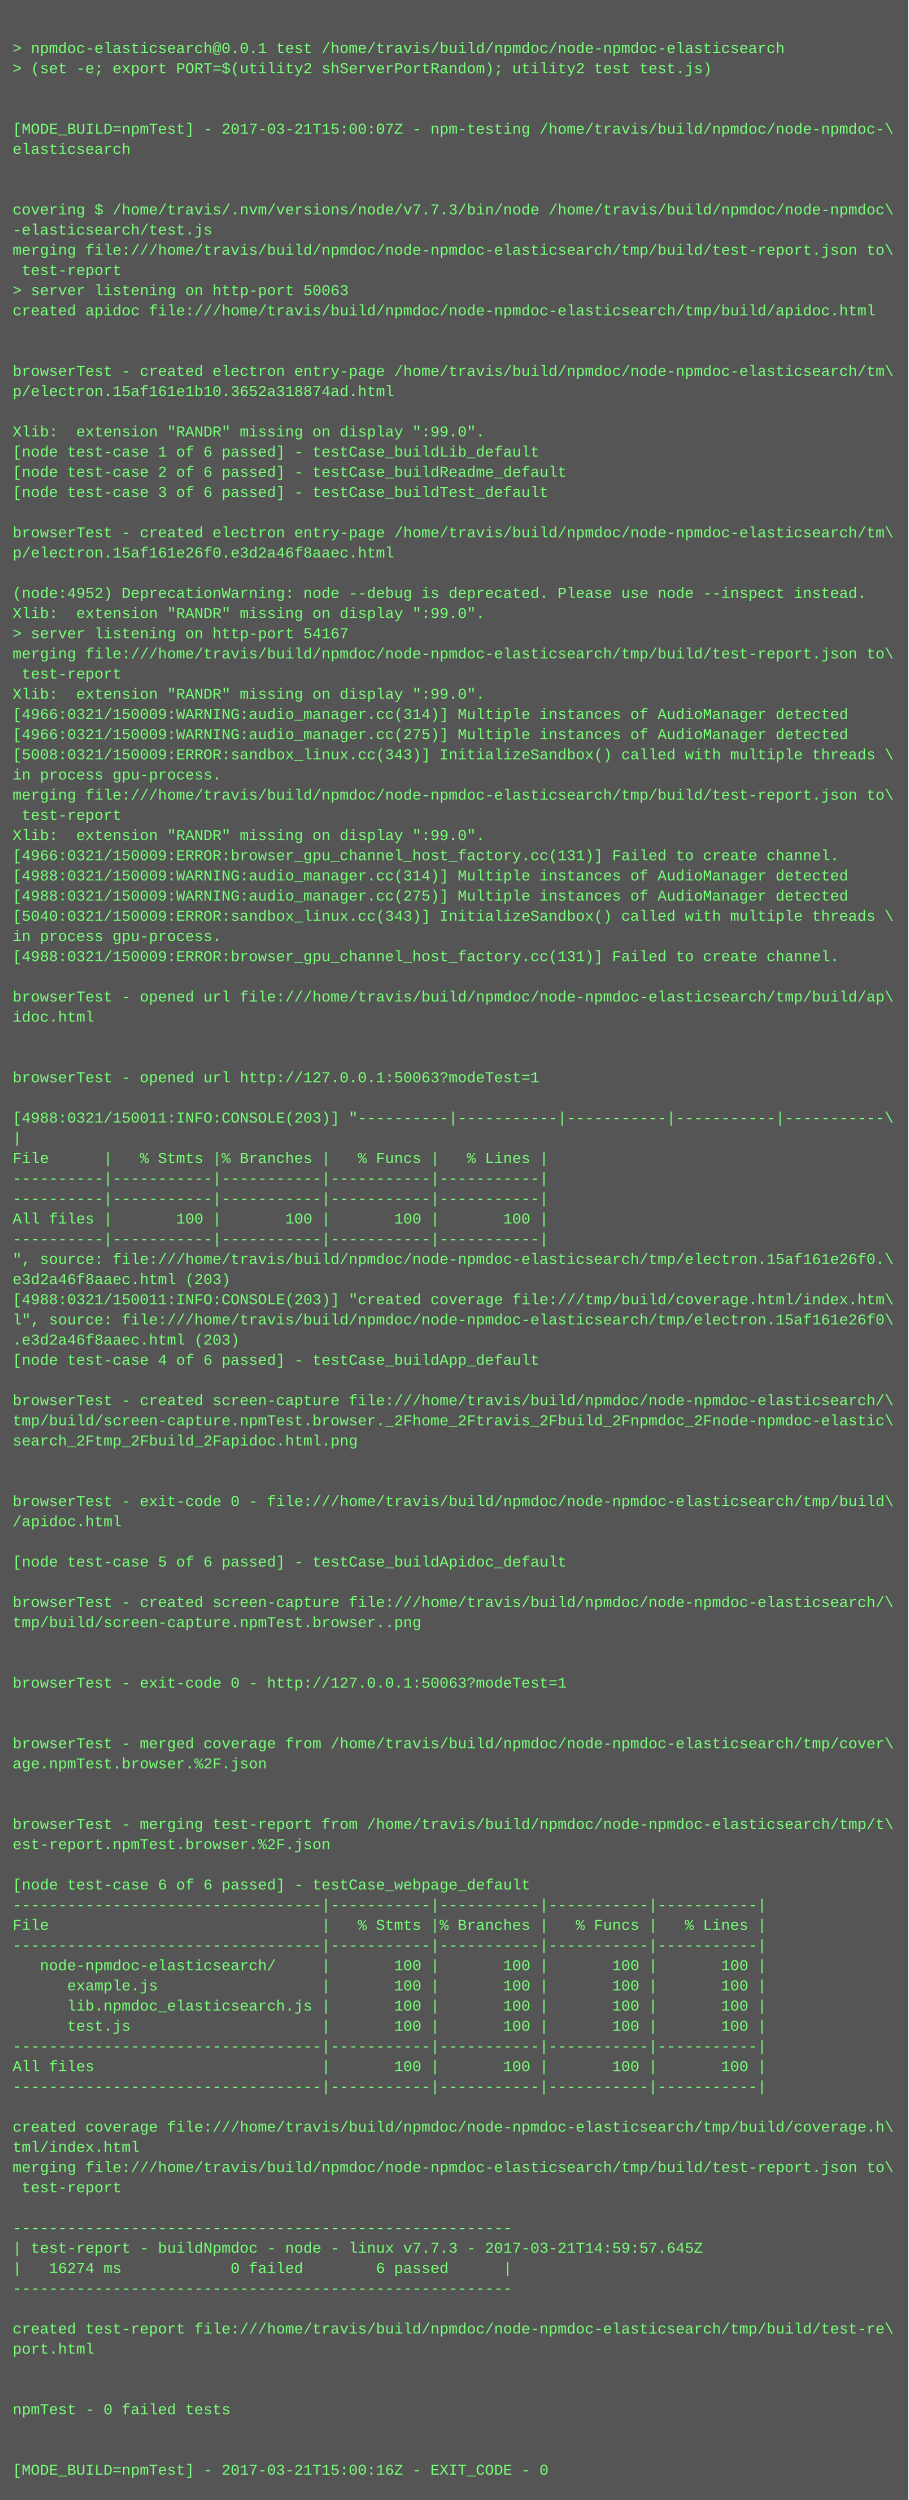
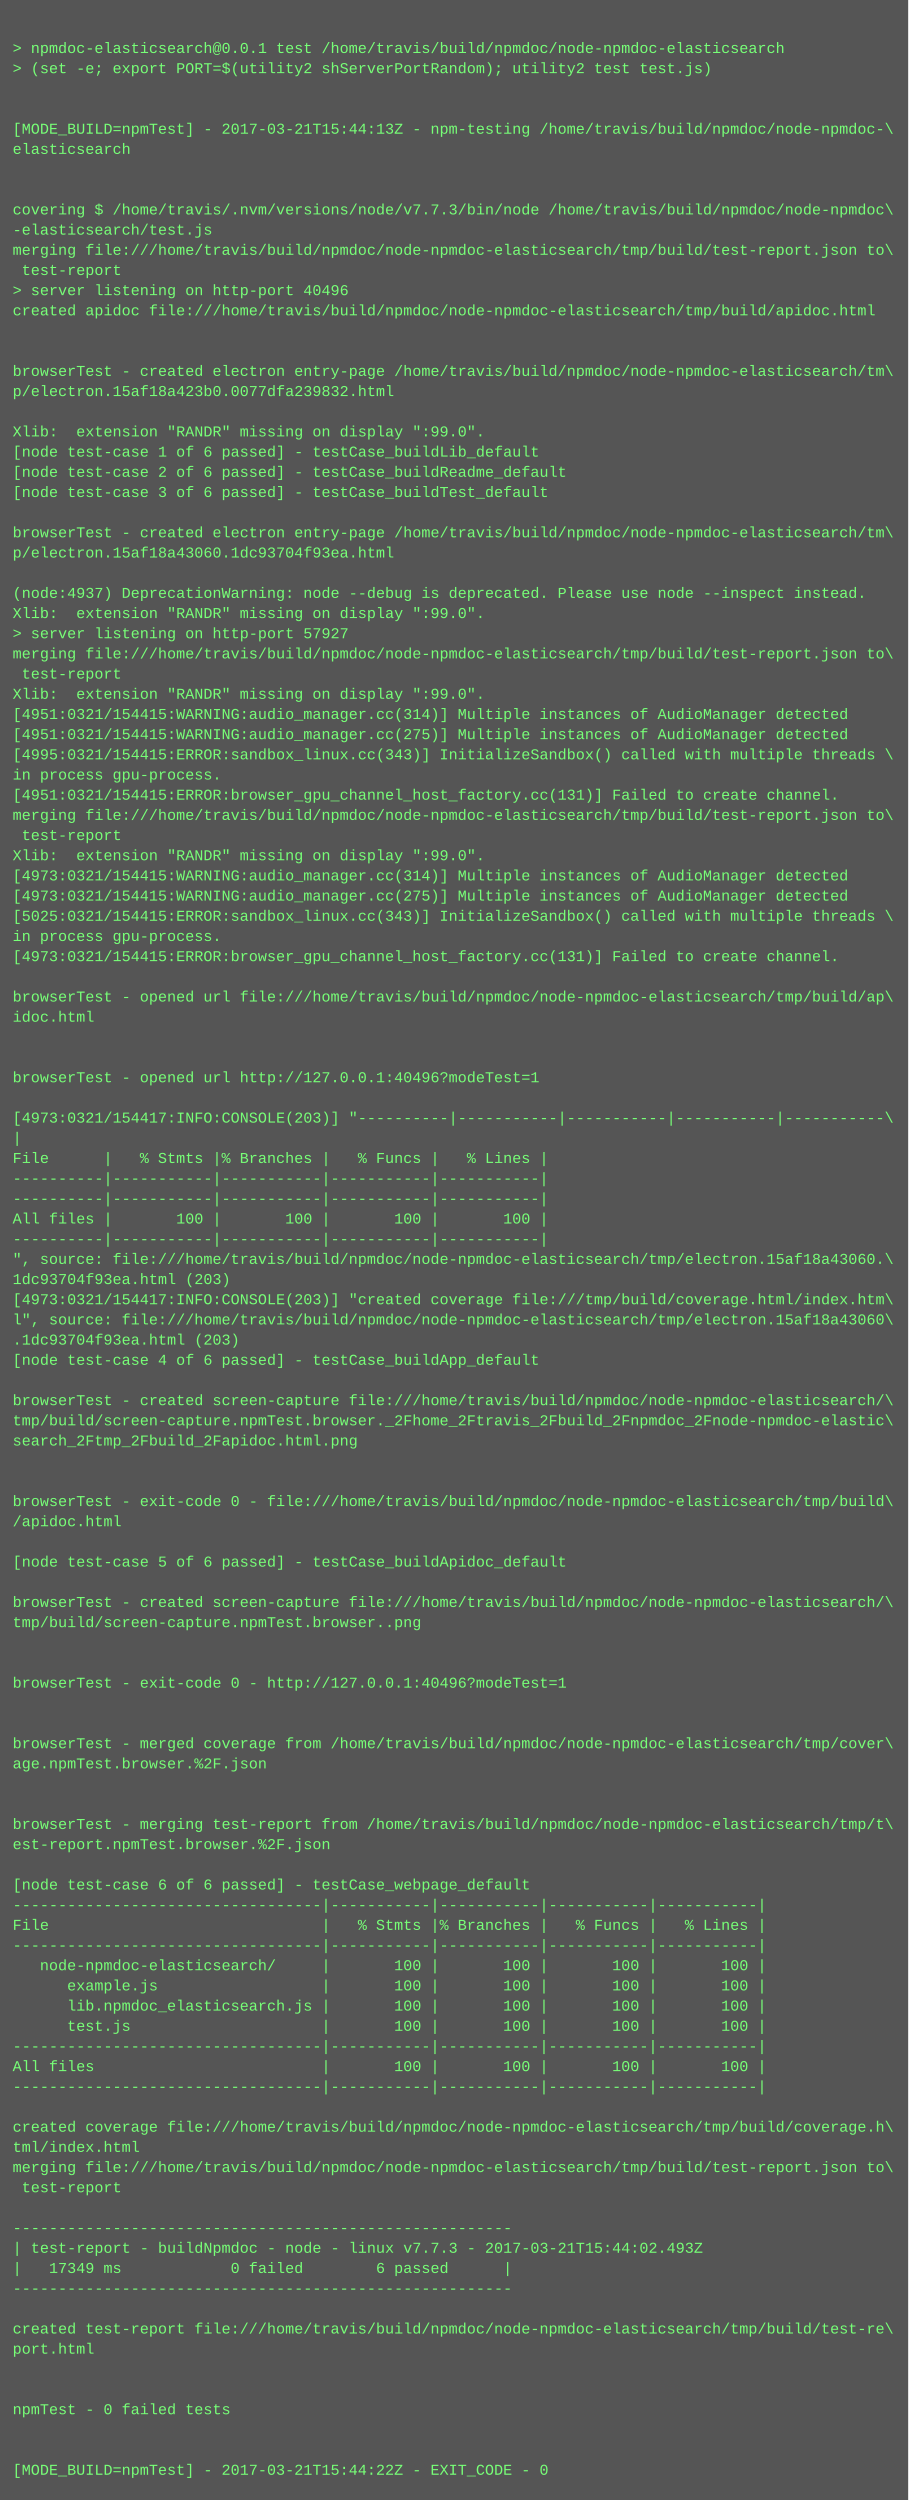
<svg xmlns="http://www.w3.org/2000/svg" height="1982" width="720">
  <rect height="1982" fill="#555" width="720" />
  <text fill="#7f7" font-family="Courier New" font-size="12" xml:space="preserve">
    <tspan x="10" y="26" />
    <tspan x="10" y="42">&gt; npmdoc-elasticsearch@0.0.1 test /home/travis/build/npmdoc/node-npmdoc-elasticsearch</tspan>
    <tspan x="10" y="58">&gt; (set -e; export PORT=$(utility2 shServerPortRandom); utility2 test test.js)</tspan>
    <tspan x="10" y="74" />
    <tspan x="10" y="90" />
-     <tspan x="10" y="106">[MODE_BUILD=npmTest] - 2017-03-21T15:00:07Z - npm-testing /home/travis/build/npmdoc/node-npmdoc-\</tspan>
+     <tspan x="10" y="106">[MODE_BUILD=npmTest] - 2017-03-21T15:44:13Z - npm-testing /home/travis/build/npmdoc/node-npmdoc-\</tspan>
    <tspan x="10" y="122">elasticsearch</tspan>
    <tspan x="10" y="138" />
    <tspan x="10" y="154" />
    <tspan x="10" y="170">covering $ /home/travis/.nvm/versions/node/v7.7.3/bin/node /home/travis/build/npmdoc/node-npmdoc\</tspan>
    <tspan x="10" y="186">-elasticsearch/test.js</tspan>
    <tspan x="10" y="202">merging file:///home/travis/build/npmdoc/node-npmdoc-elasticsearch/tmp/build/test-report.json to\</tspan>
    <tspan x="10" y="218"> test-report</tspan>
-     <tspan x="10" y="234">&gt; server listening on http-port 50063</tspan>
+     <tspan x="10" y="234">&gt; server listening on http-port 40496</tspan>
    <tspan x="10" y="250">created apidoc file:///home/travis/build/npmdoc/node-npmdoc-elasticsearch/tmp/build/apidoc.html</tspan>
    <tspan x="10" y="266" />
    <tspan x="10" y="282" />
    <tspan x="10" y="298">browserTest - created electron entry-page /home/travis/build/npmdoc/node-npmdoc-elasticsearch/tm\</tspan>
-     <tspan x="10" y="314">p/electron.15af161e1b10.3652a318874ad.html</tspan>
+     <tspan x="10" y="314">p/electron.15af18a423b0.0077dfa239832.html</tspan>
    <tspan x="10" y="330" />
    <tspan x="10" y="346">Xlib:  extension "RANDR" missing on display ":99.0".</tspan>
    <tspan x="10" y="362">[node test-case 1 of 6 passed] - testCase_buildLib_default</tspan>
    <tspan x="10" y="378">[node test-case 2 of 6 passed] - testCase_buildReadme_default</tspan>
    <tspan x="10" y="394">[node test-case 3 of 6 passed] - testCase_buildTest_default</tspan>
    <tspan x="10" y="410" />
    <tspan x="10" y="426">browserTest - created electron entry-page /home/travis/build/npmdoc/node-npmdoc-elasticsearch/tm\</tspan>
-     <tspan x="10" y="442">p/electron.15af161e26f0.e3d2a46f8aaec.html</tspan>
+     <tspan x="10" y="442">p/electron.15af18a43060.1dc93704f93ea.html</tspan>
    <tspan x="10" y="458" />
-     <tspan x="10" y="474">(node:4952) DeprecationWarning: node --debug is deprecated. Please use node --inspect instead.</tspan>
+     <tspan x="10" y="474">(node:4937) DeprecationWarning: node --debug is deprecated. Please use node --inspect instead.</tspan>
    <tspan x="10" y="490">Xlib:  extension "RANDR" missing on display ":99.0".</tspan>
-     <tspan x="10" y="506">&gt; server listening on http-port 54167</tspan>
+     <tspan x="10" y="506">&gt; server listening on http-port 57927</tspan>
    <tspan x="10" y="522">merging file:///home/travis/build/npmdoc/node-npmdoc-elasticsearch/tmp/build/test-report.json to\</tspan>
    <tspan x="10" y="538"> test-report</tspan>
    <tspan x="10" y="554">Xlib:  extension "RANDR" missing on display ":99.0".</tspan>
-     <tspan x="10" y="570">[4966:0321/150009:WARNING:audio_manager.cc(314)] Multiple instances of AudioManager detected</tspan>
-     <tspan x="10" y="586">[4966:0321/150009:WARNING:audio_manager.cc(275)] Multiple instances of AudioManager detected</tspan>
-     <tspan x="10" y="602">[5008:0321/150009:ERROR:sandbox_linux.cc(343)] InitializeSandbox() called with multiple threads \</tspan>
+     <tspan x="10" y="570">[4951:0321/154415:WARNING:audio_manager.cc(314)] Multiple instances of AudioManager detected</tspan>
+     <tspan x="10" y="586">[4951:0321/154415:WARNING:audio_manager.cc(275)] Multiple instances of AudioManager detected</tspan>
+     <tspan x="10" y="602">[4995:0321/154415:ERROR:sandbox_linux.cc(343)] InitializeSandbox() called with multiple threads \</tspan>
    <tspan x="10" y="618">in process gpu-process. </tspan>
-     <tspan x="10" y="634">merging file:///home/travis/build/npmdoc/node-npmdoc-elasticsearch/tmp/build/test-report.json to\</tspan>
-     <tspan x="10" y="650"> test-report</tspan>
-     <tspan x="10" y="666">Xlib:  extension "RANDR" missing on display ":99.0".</tspan>
-     <tspan x="10" y="682">[4966:0321/150009:ERROR:browser_gpu_channel_host_factory.cc(131)] Failed to create channel.</tspan>
-     <tspan x="10" y="698">[4988:0321/150009:WARNING:audio_manager.cc(314)] Multiple instances of AudioManager detected</tspan>
-     <tspan x="10" y="714">[4988:0321/150009:WARNING:audio_manager.cc(275)] Multiple instances of AudioManager detected</tspan>
-     <tspan x="10" y="730">[5040:0321/150009:ERROR:sandbox_linux.cc(343)] InitializeSandbox() called with multiple threads \</tspan>
+     <tspan x="10" y="634">[4951:0321/154415:ERROR:browser_gpu_channel_host_factory.cc(131)] Failed to create channel.</tspan>
+     <tspan x="10" y="650">merging file:///home/travis/build/npmdoc/node-npmdoc-elasticsearch/tmp/build/test-report.json to\</tspan>
+     <tspan x="10" y="666"> test-report</tspan>
+     <tspan x="10" y="682">Xlib:  extension "RANDR" missing on display ":99.0".</tspan>
+     <tspan x="10" y="698">[4973:0321/154415:WARNING:audio_manager.cc(314)] Multiple instances of AudioManager detected</tspan>
+     <tspan x="10" y="714">[4973:0321/154415:WARNING:audio_manager.cc(275)] Multiple instances of AudioManager detected</tspan>
+     <tspan x="10" y="730">[5025:0321/154415:ERROR:sandbox_linux.cc(343)] InitializeSandbox() called with multiple threads \</tspan>
    <tspan x="10" y="746">in process gpu-process. </tspan>
-     <tspan x="10" y="762">[4988:0321/150009:ERROR:browser_gpu_channel_host_factory.cc(131)] Failed to create channel.</tspan>
+     <tspan x="10" y="762">[4973:0321/154415:ERROR:browser_gpu_channel_host_factory.cc(131)] Failed to create channel.</tspan>
    <tspan x="10" y="778" />
    <tspan x="10" y="794">browserTest - opened url file:///home/travis/build/npmdoc/node-npmdoc-elasticsearch/tmp/build/ap\</tspan>
    <tspan x="10" y="810">idoc.html</tspan>
    <tspan x="10" y="826" />
    <tspan x="10" y="842" />
-     <tspan x="10" y="858">browserTest - opened url http://127.0.0.1:50063?modeTest=1</tspan>
+     <tspan x="10" y="858">browserTest - opened url http://127.0.0.1:40496?modeTest=1</tspan>
    <tspan x="10" y="874" />
-     <tspan x="10" y="890">[4988:0321/150011:INFO:CONSOLE(203)] "----------|-----------|-----------|-----------|-----------\</tspan>
+     <tspan x="10" y="890">[4973:0321/154417:INFO:CONSOLE(203)] "----------|-----------|-----------|-----------|-----------\</tspan>
    <tspan x="10" y="906">|</tspan>
    <tspan x="10" y="922">File      |   % Stmts |% Branches |   % Funcs |   % Lines |</tspan>
    <tspan x="10" y="938">----------|-----------|-----------|-----------|-----------|</tspan>
    <tspan x="10" y="954">----------|-----------|-----------|-----------|-----------|</tspan>
    <tspan x="10" y="970">All files |       100 |       100 |       100 |       100 |</tspan>
    <tspan x="10" y="986">----------|-----------|-----------|-----------|-----------|</tspan>
-     <tspan x="10" y="1002">", source: file:///home/travis/build/npmdoc/node-npmdoc-elasticsearch/tmp/electron.15af161e26f0.\</tspan>
-     <tspan x="10" y="1018">e3d2a46f8aaec.html (203)</tspan>
-     <tspan x="10" y="1034">[4988:0321/150011:INFO:CONSOLE(203)] "created coverage file:///tmp/build/coverage.html/index.htm\</tspan>
-     <tspan x="10" y="1050">l", source: file:///home/travis/build/npmdoc/node-npmdoc-elasticsearch/tmp/electron.15af161e26f0\</tspan>
-     <tspan x="10" y="1066">.e3d2a46f8aaec.html (203)</tspan>
+     <tspan x="10" y="1002">", source: file:///home/travis/build/npmdoc/node-npmdoc-elasticsearch/tmp/electron.15af18a43060.\</tspan>
+     <tspan x="10" y="1018">1dc93704f93ea.html (203)</tspan>
+     <tspan x="10" y="1034">[4973:0321/154417:INFO:CONSOLE(203)] "created coverage file:///tmp/build/coverage.html/index.htm\</tspan>
+     <tspan x="10" y="1050">l", source: file:///home/travis/build/npmdoc/node-npmdoc-elasticsearch/tmp/electron.15af18a43060\</tspan>
+     <tspan x="10" y="1066">.1dc93704f93ea.html (203)</tspan>
    <tspan x="10" y="1082">[node test-case 4 of 6 passed] - testCase_buildApp_default</tspan>
    <tspan x="10" y="1098" />
    <tspan x="10" y="1114">browserTest - created screen-capture file:///home/travis/build/npmdoc/node-npmdoc-elasticsearch/\</tspan>
    <tspan x="10" y="1130">tmp/build/screen-capture.npmTest.browser._2Fhome_2Ftravis_2Fbuild_2Fnpmdoc_2Fnode-npmdoc-elastic\</tspan>
    <tspan x="10" y="1146">search_2Ftmp_2Fbuild_2Fapidoc.html.png</tspan>
    <tspan x="10" y="1162" />
    <tspan x="10" y="1178" />
    <tspan x="10" y="1194">browserTest - exit-code 0 - file:///home/travis/build/npmdoc/node-npmdoc-elasticsearch/tmp/build\</tspan>
    <tspan x="10" y="1210">/apidoc.html</tspan>
    <tspan x="10" y="1226" />
    <tspan x="10" y="1242">[node test-case 5 of 6 passed] - testCase_buildApidoc_default</tspan>
    <tspan x="10" y="1258" />
    <tspan x="10" y="1274">browserTest - created screen-capture file:///home/travis/build/npmdoc/node-npmdoc-elasticsearch/\</tspan>
    <tspan x="10" y="1290">tmp/build/screen-capture.npmTest.browser..png</tspan>
    <tspan x="10" y="1306" />
    <tspan x="10" y="1322" />
-     <tspan x="10" y="1338">browserTest - exit-code 0 - http://127.0.0.1:50063?modeTest=1</tspan>
+     <tspan x="10" y="1338">browserTest - exit-code 0 - http://127.0.0.1:40496?modeTest=1</tspan>
    <tspan x="10" y="1354" />
    <tspan x="10" y="1370" />
    <tspan x="10" y="1386">browserTest - merged coverage from /home/travis/build/npmdoc/node-npmdoc-elasticsearch/tmp/cover\</tspan>
    <tspan x="10" y="1402">age.npmTest.browser.%2F.json</tspan>
    <tspan x="10" y="1418" />
    <tspan x="10" y="1434" />
    <tspan x="10" y="1450">browserTest - merging test-report from /home/travis/build/npmdoc/node-npmdoc-elasticsearch/tmp/t\</tspan>
    <tspan x="10" y="1466">est-report.npmTest.browser.%2F.json</tspan>
    <tspan x="10" y="1482" />
    <tspan x="10" y="1498">[node test-case 6 of 6 passed] - testCase_webpage_default</tspan>
    <tspan x="10" y="1514">----------------------------------|-----------|-----------|-----------|-----------|</tspan>
    <tspan x="10" y="1530">File                              |   % Stmts |% Branches |   % Funcs |   % Lines |</tspan>
    <tspan x="10" y="1546">----------------------------------|-----------|-----------|-----------|-----------|</tspan>
    <tspan x="10" y="1562">   node-npmdoc-elasticsearch/     |       100 |       100 |       100 |       100 |</tspan>
    <tspan x="10" y="1578">      example.js                  |       100 |       100 |       100 |       100 |</tspan>
    <tspan x="10" y="1594">      lib.npmdoc_elasticsearch.js |       100 |       100 |       100 |       100 |</tspan>
    <tspan x="10" y="1610">      test.js                     |       100 |       100 |       100 |       100 |</tspan>
    <tspan x="10" y="1626">----------------------------------|-----------|-----------|-----------|-----------|</tspan>
    <tspan x="10" y="1642">All files                         |       100 |       100 |       100 |       100 |</tspan>
    <tspan x="10" y="1658">----------------------------------|-----------|-----------|-----------|-----------|</tspan>
    <tspan x="10" y="1674" />
    <tspan x="10" y="1690">created coverage file:///home/travis/build/npmdoc/node-npmdoc-elasticsearch/tmp/build/coverage.h\</tspan>
    <tspan x="10" y="1706">tml/index.html</tspan>
    <tspan x="10" y="1722">merging file:///home/travis/build/npmdoc/node-npmdoc-elasticsearch/tmp/build/test-report.json to\</tspan>
    <tspan x="10" y="1738"> test-report</tspan>
    <tspan x="10" y="1754" />
    <tspan x="10" y="1770">-------------------------------------------------------</tspan>
-     <tspan x="10" y="1786">| test-report - buildNpmdoc - node - linux v7.7.3 - 2017-03-21T14:59:57.645Z</tspan>
-     <tspan x="10" y="1802">|   16274 ms            0 failed        6 passed      |</tspan>
+     <tspan x="10" y="1786">| test-report - buildNpmdoc - node - linux v7.7.3 - 2017-03-21T15:44:02.493Z</tspan>
+     <tspan x="10" y="1802">|   17349 ms            0 failed        6 passed      |</tspan>
    <tspan x="10" y="1818">-------------------------------------------------------</tspan>
    <tspan x="10" y="1834" />
    <tspan x="10" y="1850">created test-report file:///home/travis/build/npmdoc/node-npmdoc-elasticsearch/tmp/build/test-re\</tspan>
    <tspan x="10" y="1866">port.html</tspan>
    <tspan x="10" y="1882" />
    <tspan x="10" y="1898" />
    <tspan x="10" y="1914">npmTest - 0 failed tests</tspan>
    <tspan x="10" y="1930" />
    <tspan x="10" y="1946" />
-     <tspan x="10" y="1962">[MODE_BUILD=npmTest] - 2017-03-21T15:00:16Z - EXIT_CODE - 0</tspan>
+     <tspan x="10" y="1962">[MODE_BUILD=npmTest] - 2017-03-21T15:44:22Z - EXIT_CODE - 0</tspan>
  </text>
</svg>
